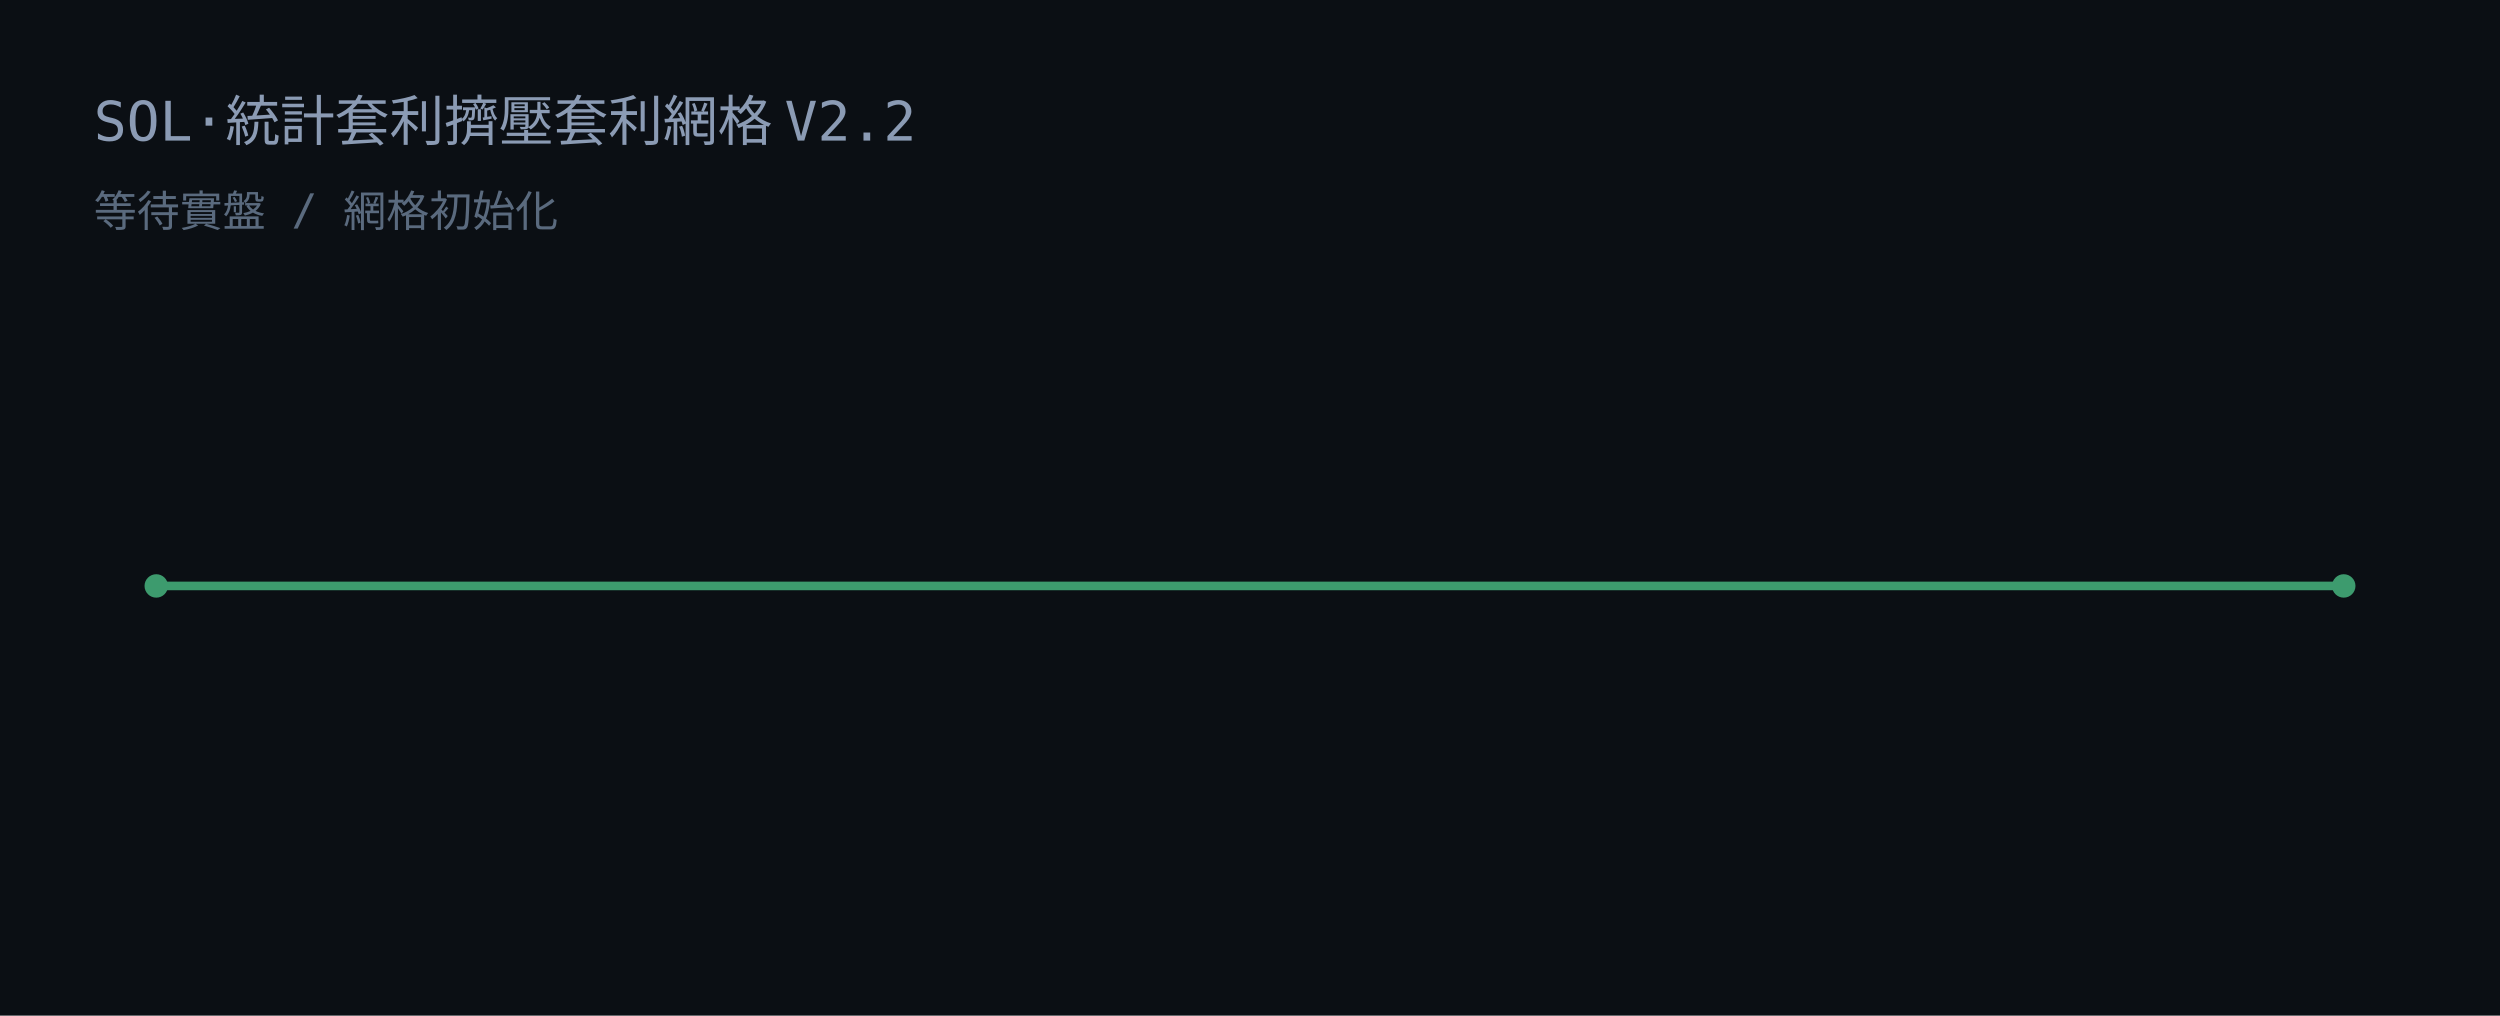
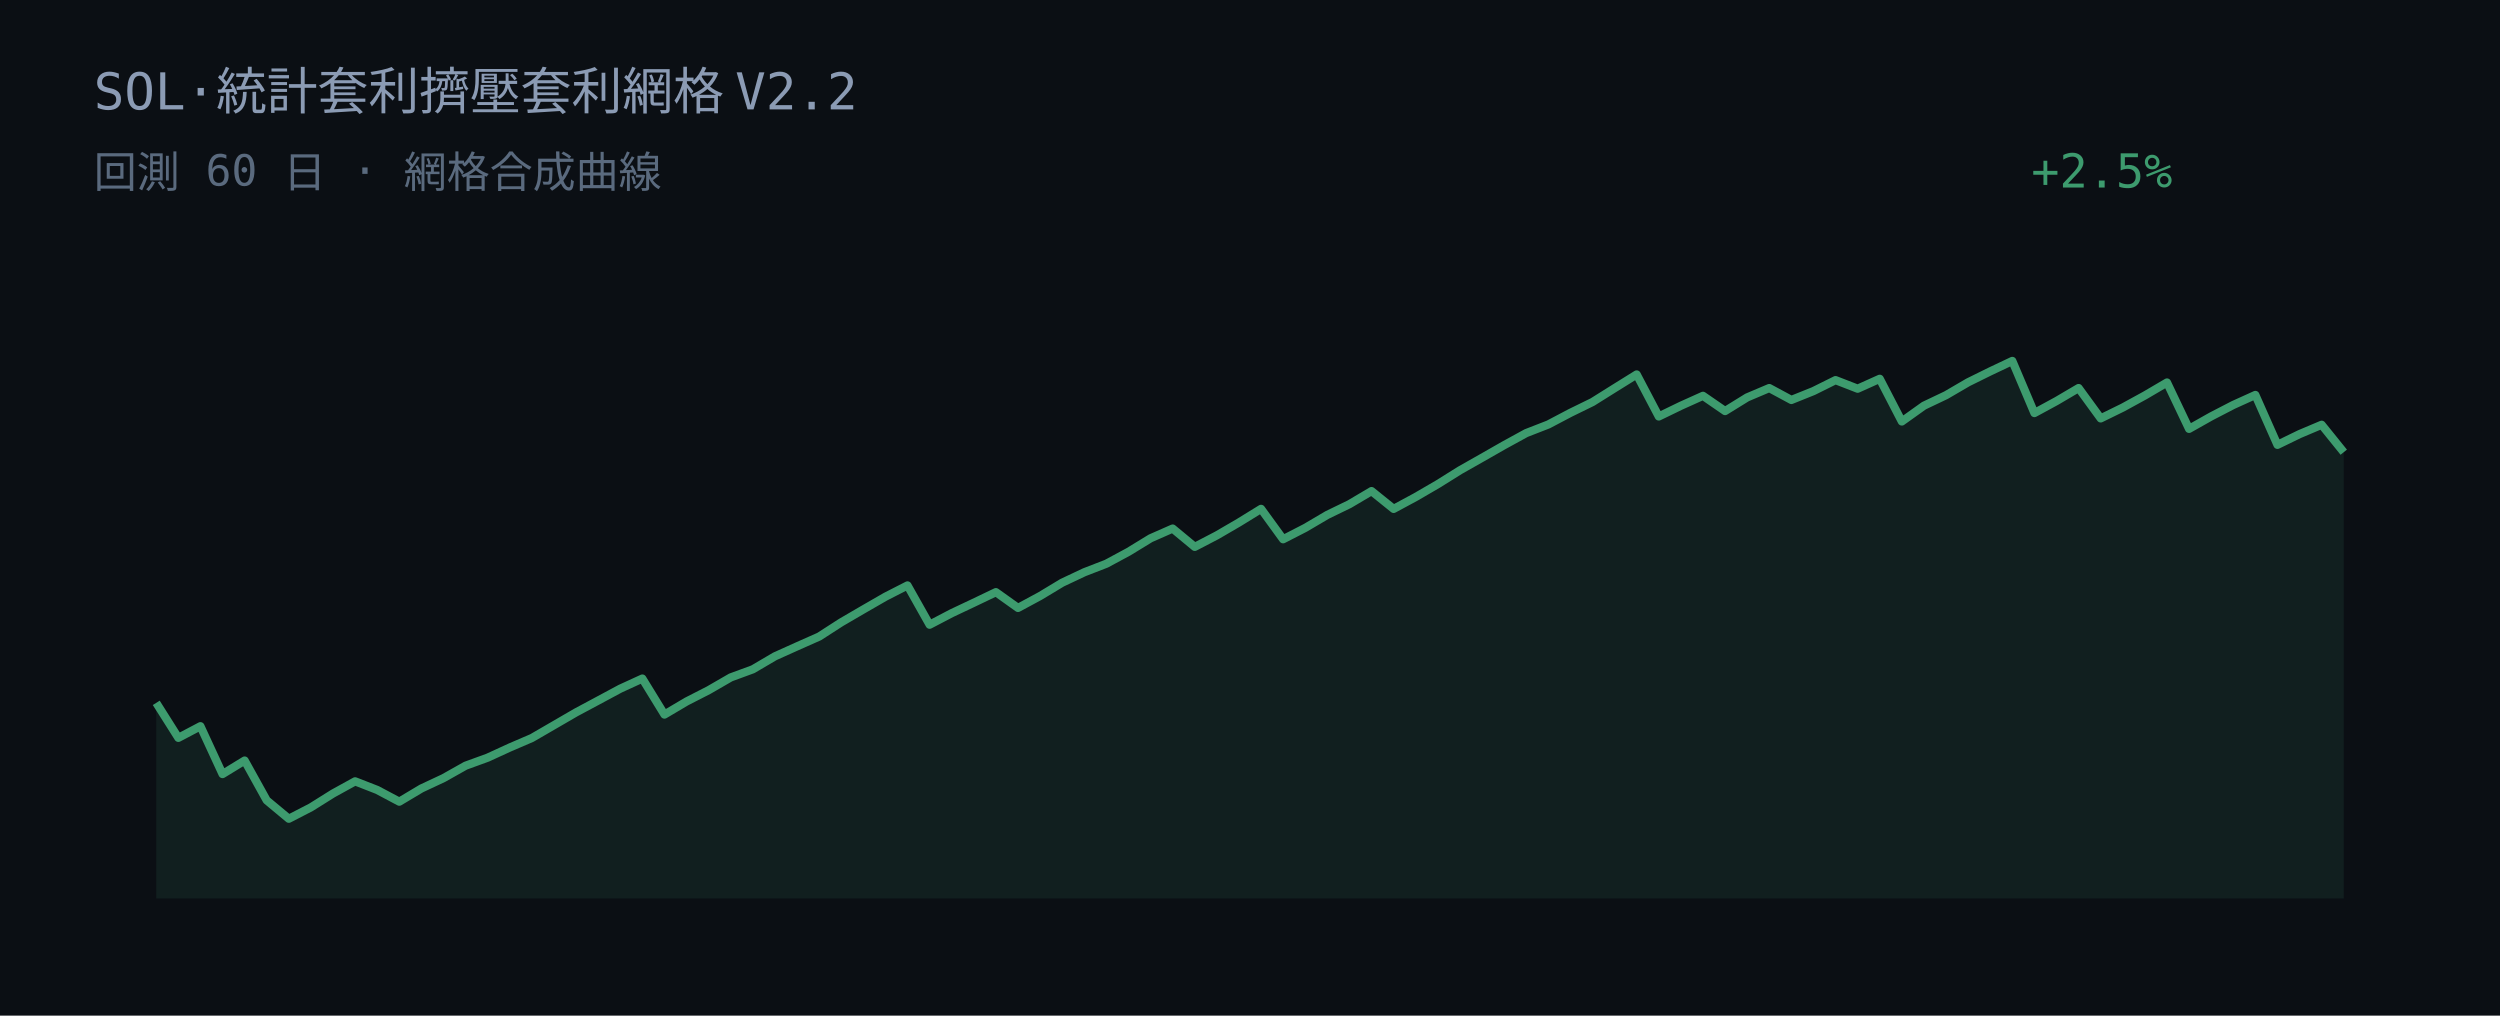
<svg xmlns="http://www.w3.org/2000/svg" width="640" height="260" viewBox="0 0 640 260">
  <rect width="640" height="260" fill="#0b0f14" />
-   <text x="24" y="36" fill="#8b9bb4" font-family="JetBrains Mono, Consolas, monospace" font-size="14">SOL·統計套利擠壓套利網格 V2.2</text>
-   <text x="24" y="58" fill="#5a6a7e" font-family="JetBrains Mono, Consolas, monospace" font-size="11">等待實盤 / 網格初始化</text>
-   <line x1="40" y1="150" x2="600" y2="150" stroke="#3d9b6e" stroke-width="2.2" />
-   <circle cx="40" cy="150" r="3" fill="#3d9b6e" />
-   <circle cx="600" cy="150" r="3" fill="#3d9b6e" />
+   <text x="24" y="28" fill="#8b9bb4" font-family="JetBrains Mono, Consolas, monospace" font-size="13">SOL·統計套利擠壓套利網格 V2.2</text>
+   <text x="24" y="48" fill="#5a6a7e" font-family="JetBrains Mono, Consolas, monospace" font-size="11">回測 60 日 · 網格合成曲線</text>
+   <text x="520" y="48" fill="#3d9b6e" font-family="JetBrains Mono, Consolas, monospace" font-size="12">+2.5%</text>
+   <polygon points="40.00,230.00 40.00,179.93 45.66,188.89 51.31,185.91 56.97,198.16 62.63,194.70 68.28,204.89 73.94,209.60 79.60,206.68 85.25,203.14 90.91,200.02 96.57,202.23 102.22,205.23 107.88,201.85 113.54,199.20 119.19,196.02 124.85,193.96 130.51,191.36 136.16,188.93 141.82,185.65 147.47,182.37 153.13,179.34 158.79,176.30 164.44,173.71 170.10,182.93 175.76,179.58 181.41,176.69 187.07,173.42 192.73,171.34 198.38,168.02 204.04,165.47 209.70,162.96 215.35,159.32 221.01,156.02 226.67,152.76 232.32,149.87 237.98,159.93 243.64,156.97 249.29,154.30 254.95,151.59 260.61,155.63 266.26,152.58 271.92,149.17 277.58,146.50 283.23,144.31 288.89,141.26 294.55,137.80 300.20,135.31 305.86,140.00 311.52,137.05 317.17,133.76 322.83,130.27 328.48,138.05 334.14,135.14 339.80,131.81 345.45,129.07 351.11,125.72 356.77,130.28 362.42,127.23 368.08,123.94 373.74,120.40 379.39,117.20 385.05,113.97 390.71,110.87 396.36,108.67 402.02,105.69 407.68,102.92 413.33,99.38 418.99,95.86 424.65,106.62 430.30,103.88 435.96,101.33 441.62,105.23 447.27,101.74 452.93,99.34 458.59,102.39 464.24,100.12 469.90,97.31 475.56,99.51 481.21,96.97 486.87,107.90 492.53,103.86 498.18,101.17 503.84,97.87 509.49,95.08 515.15,92.40 520.81,105.74 526.46,102.67 532.12,99.34 537.78,107.11 543.43,104.34 549.09,101.24 554.75,97.92 560.40,109.79 566.06,106.60 571.72,103.67 577.37,101.11 583.03,113.88 588.69,111.13 594.34,108.74 600.00,115.76 600.00,230.00" fill="#3d9b6e" fill-opacity="0.12" />
+   <polyline points="40.00,179.93 45.66,188.89 51.31,185.91 56.97,198.16 62.63,194.70 68.28,204.89 73.94,209.60 79.60,206.68 85.25,203.14 90.91,200.02 96.57,202.23 102.22,205.23 107.88,201.85 113.54,199.20 119.19,196.02 124.85,193.96 130.51,191.36 136.16,188.93 141.82,185.65 147.47,182.37 153.13,179.34 158.79,176.30 164.44,173.71 170.10,182.93 175.76,179.58 181.41,176.69 187.07,173.42 192.73,171.34 198.38,168.02 204.04,165.47 209.70,162.96 215.35,159.32 221.01,156.02 226.67,152.76 232.32,149.87 237.98,159.93 243.64,156.97 249.29,154.30 254.95,151.59 260.61,155.63 266.26,152.58 271.92,149.17 277.58,146.50 283.23,144.31 288.89,141.26 294.55,137.80 300.20,135.31 305.86,140.00 311.52,137.05 317.17,133.76 322.83,130.27 328.48,138.05 334.14,135.14 339.80,131.81 345.45,129.07 351.11,125.72 356.77,130.28 362.42,127.23 368.08,123.94 373.74,120.40 379.39,117.20 385.05,113.97 390.71,110.87 396.36,108.67 402.02,105.69 407.68,102.92 413.33,99.38 418.99,95.86 424.65,106.62 430.30,103.88 435.96,101.33 441.62,105.23 447.27,101.74 452.93,99.34 458.59,102.39 464.24,100.12 469.90,97.31 475.56,99.51 481.21,96.97 486.87,107.90 492.53,103.86 498.18,101.17 503.84,97.87 509.49,95.08 515.15,92.40 520.81,105.74 526.46,102.67 532.12,99.34 537.78,107.11 543.43,104.34 549.09,101.24 554.75,97.92 560.40,109.79 566.06,106.60 571.72,103.67 577.37,101.11 583.03,113.88 588.69,111.13 594.34,108.74 600.00,115.76" fill="none" stroke="#3d9b6e" stroke-width="2.1" stroke-linejoin="round" />
</svg>
